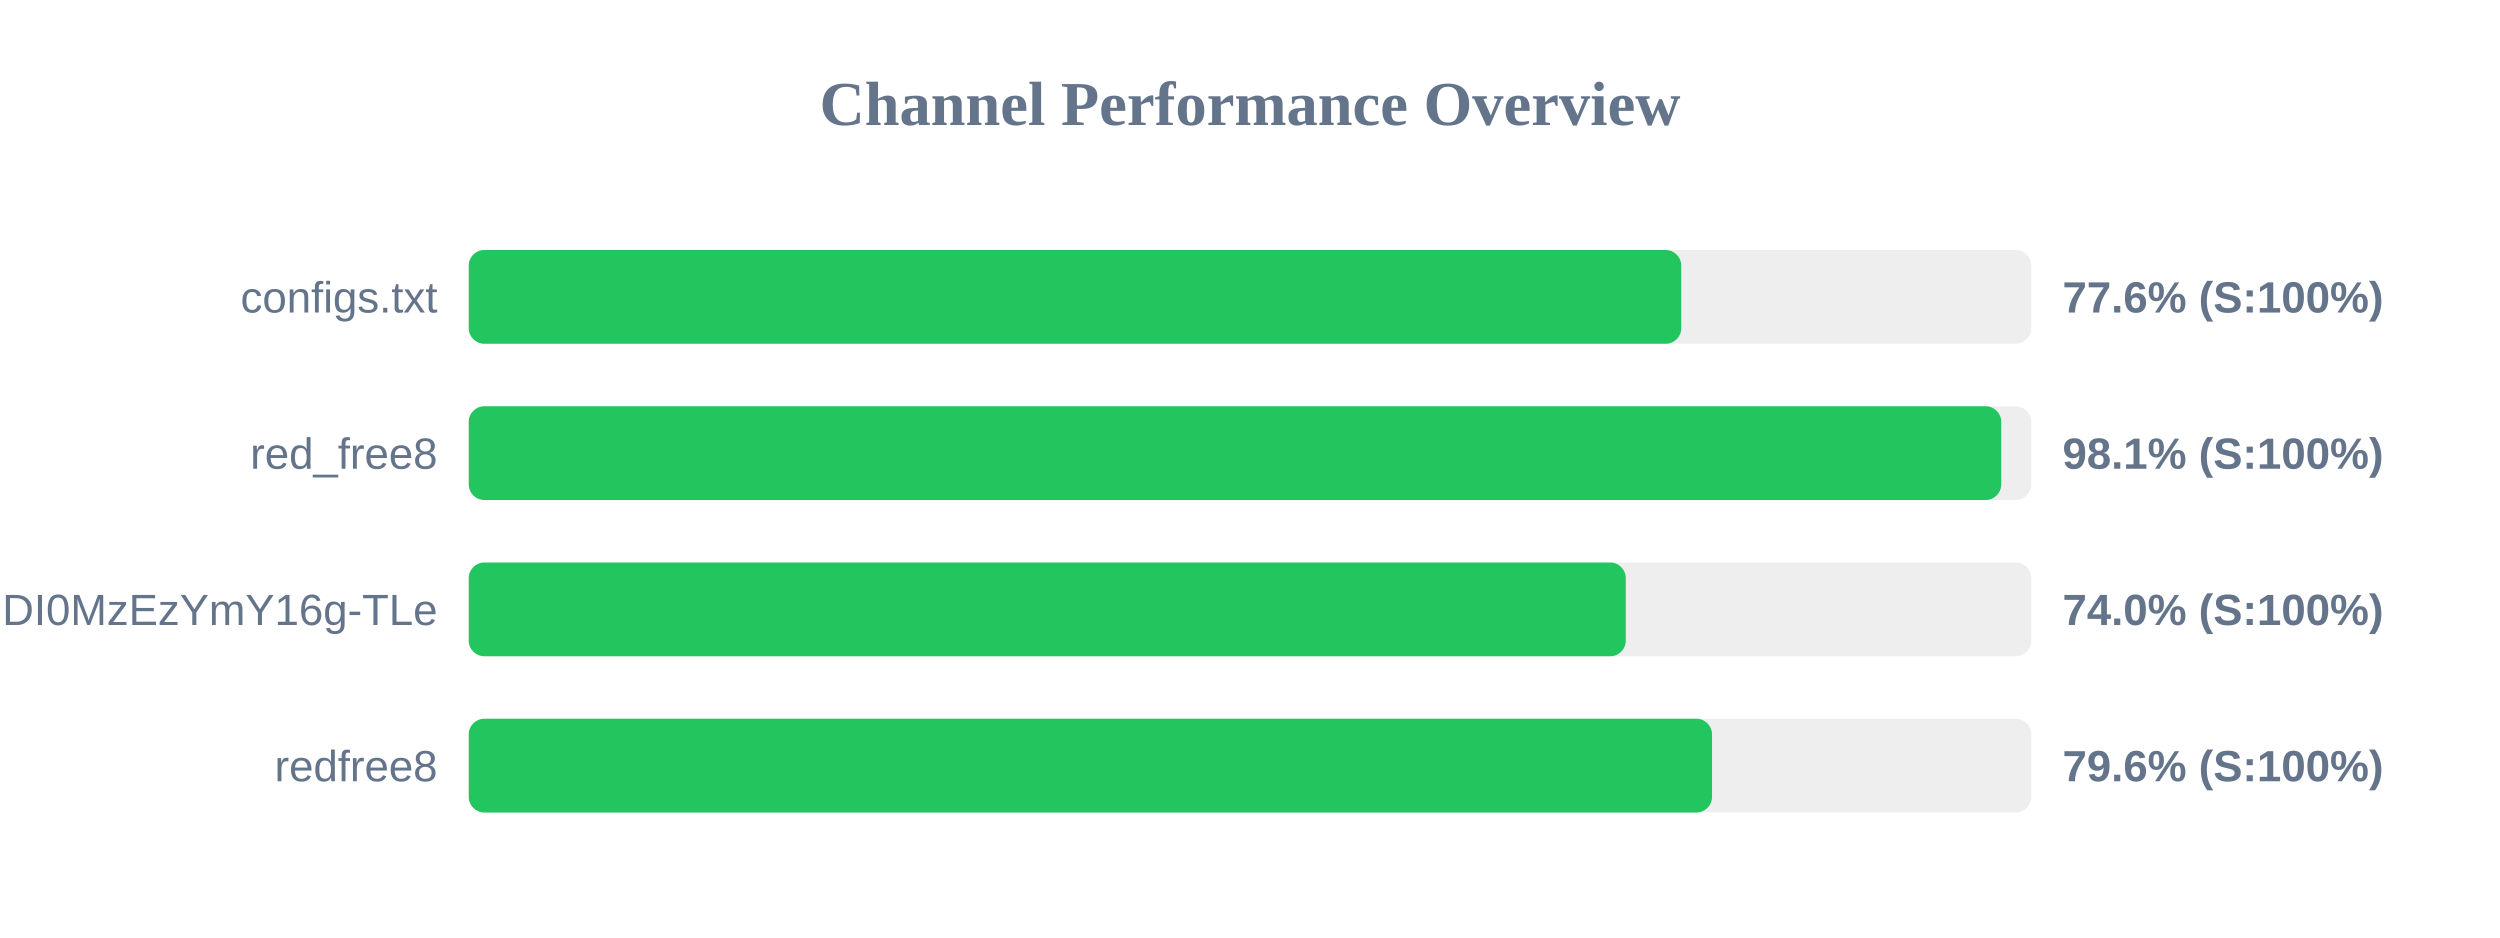
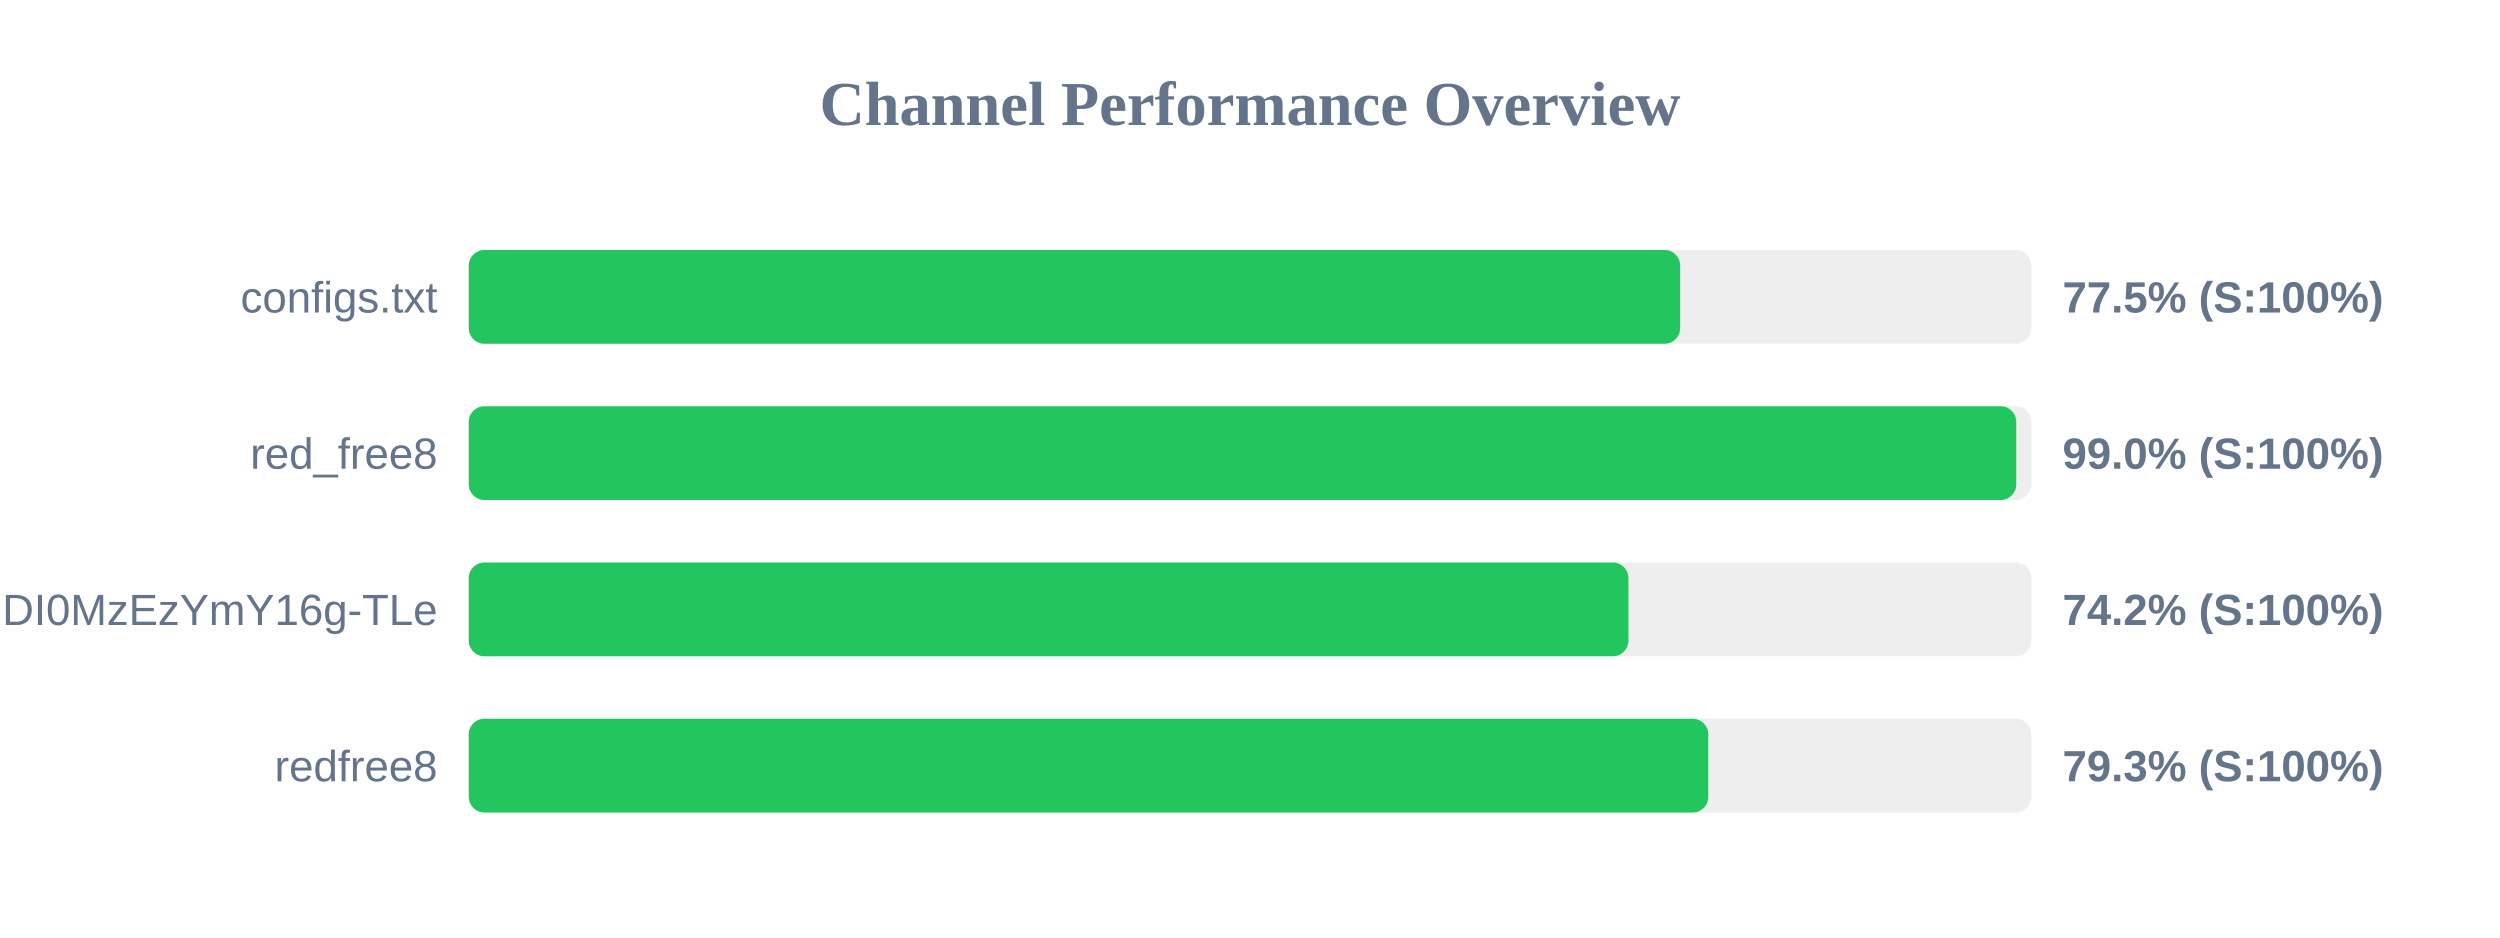
<svg xmlns="http://www.w3.org/2000/svg" width="800" height="300" version="1.1">
  <style>
        .row { font: 14px Arial; fill: #64748b; }
        .score { font: bold 14px Arial; fill: #64748b; }
    </style>
  <text x="400" y="40" text-anchor="middle" font-size="20px" font-weight="bold" fill="#64748b">Channel Performance Overview</text>
  <rect x="150" y="80" width="500" height="30" fill="#eee" rx="5" />
-   <rect x="150" y="80" width="388.0" height="30" fill="#22c55e" rx="5" />
+   <rect x="150" y="80" width="387.65" height="30" fill="#22c55e" rx="5" />
  <text x="140" y="100" text-anchor="end" class="row">configs.txt</text>
-   <text x="660" y="100" text-anchor="start" class="score">77.6% (S:100%)</text>
+   <text x="660" y="100" text-anchor="start" class="score">77.5% (S:100%)</text>
  <rect x="150" y="130" width="500" height="30" fill="#eee" rx="5" />
-   <rect x="150" y="130" width="490.4" height="30" fill="#22c55e" rx="5" />
+   <rect x="150" y="130" width="495.2" height="30" fill="#22c55e" rx="5" />
  <text x="140" y="150" text-anchor="end" class="row">red_free8</text>
-   <text x="660" y="150" text-anchor="start" class="score">98.1% (S:100%)</text>
+   <text x="660" y="150" text-anchor="start" class="score">99.0% (S:100%)</text>
  <rect x="150" y="180" width="500" height="30" fill="#eee" rx="5" />
-   <rect x="150" y="180" width="370.25" height="30" fill="#22c55e" rx="5" />
+   <rect x="150" y="180" width="371.1" height="30" fill="#22c55e" rx="5" />
  <text x="140" y="200" text-anchor="end" class="row">NjEzODY1NDgyOCwxNzQ1NDI0MzEzYmY16g-TLe</text>
-   <text x="660" y="200" text-anchor="start" class="score">74.0% (S:100%)</text>
+   <text x="660" y="200" text-anchor="start" class="score">74.2% (S:100%)</text>
  <rect x="150" y="230" width="500" height="30" fill="#eee" rx="5" />
-   <rect x="150" y="230" width="397.85" height="30" fill="#22c55e" rx="5" />
+   <rect x="150" y="230" width="396.65" height="30" fill="#22c55e" rx="5" />
  <text x="140" y="250" text-anchor="end" class="row">redfree8</text>
-   <text x="660" y="250" text-anchor="start" class="score">79.6% (S:100%)</text>
+   <text x="660" y="250" text-anchor="start" class="score">79.3% (S:100%)</text>
</svg>
